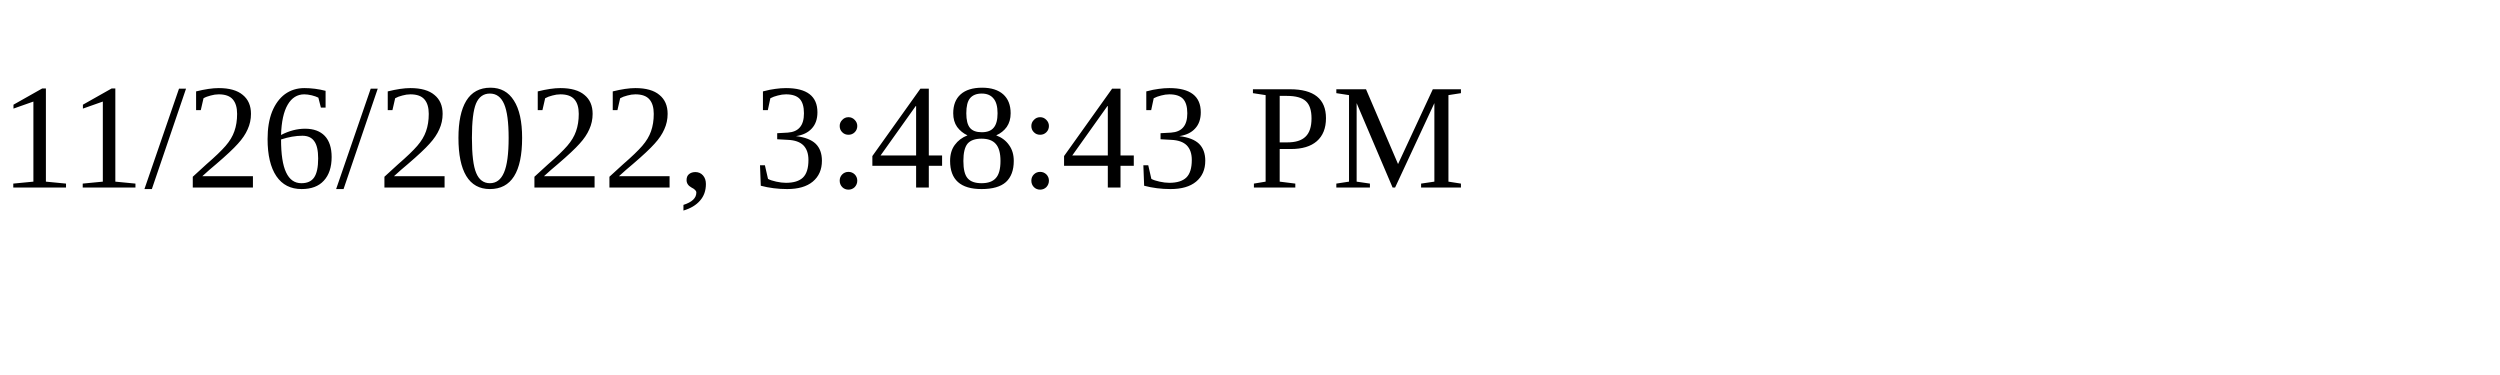
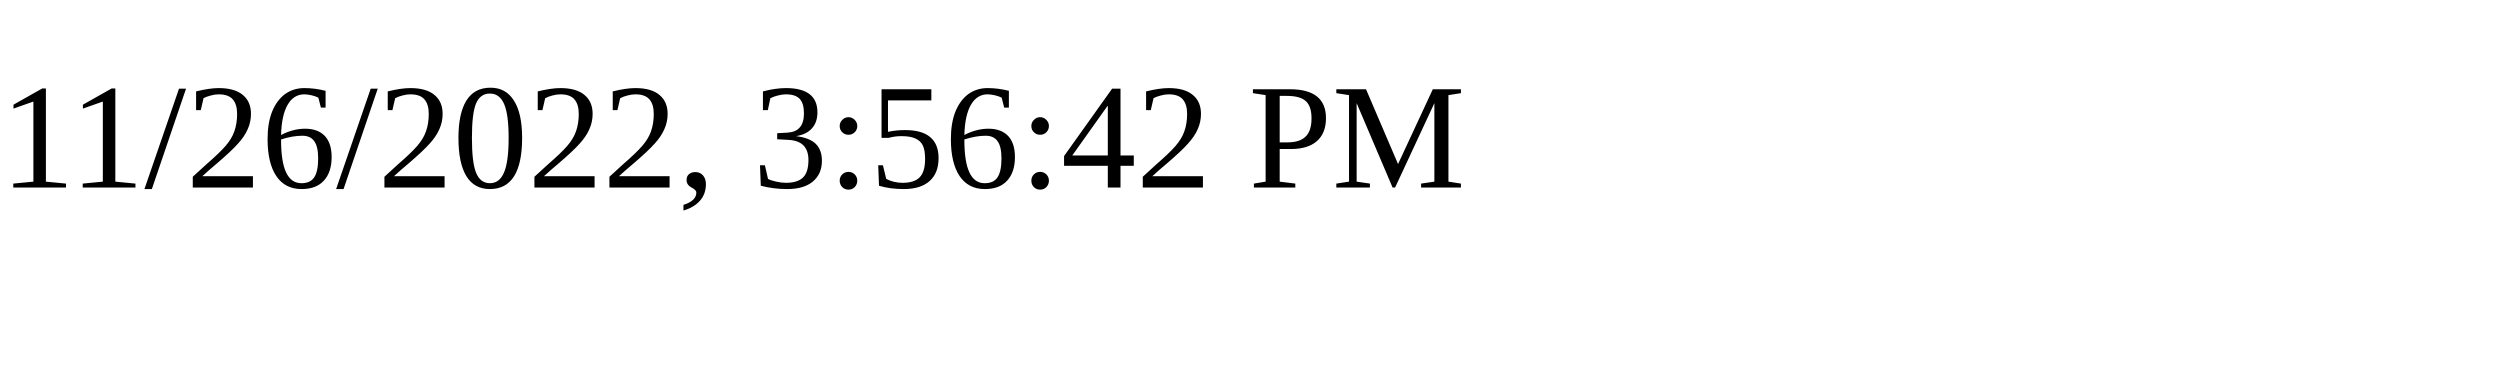
<svg xmlns="http://www.w3.org/2000/svg" height="30" width="200">
-   <text x="0" y="15">11/26/2022, 3:48:43 PM</text>
+   <text x="0" y="15">11/26/2022, 3:56:42 PM</text>
</svg>
